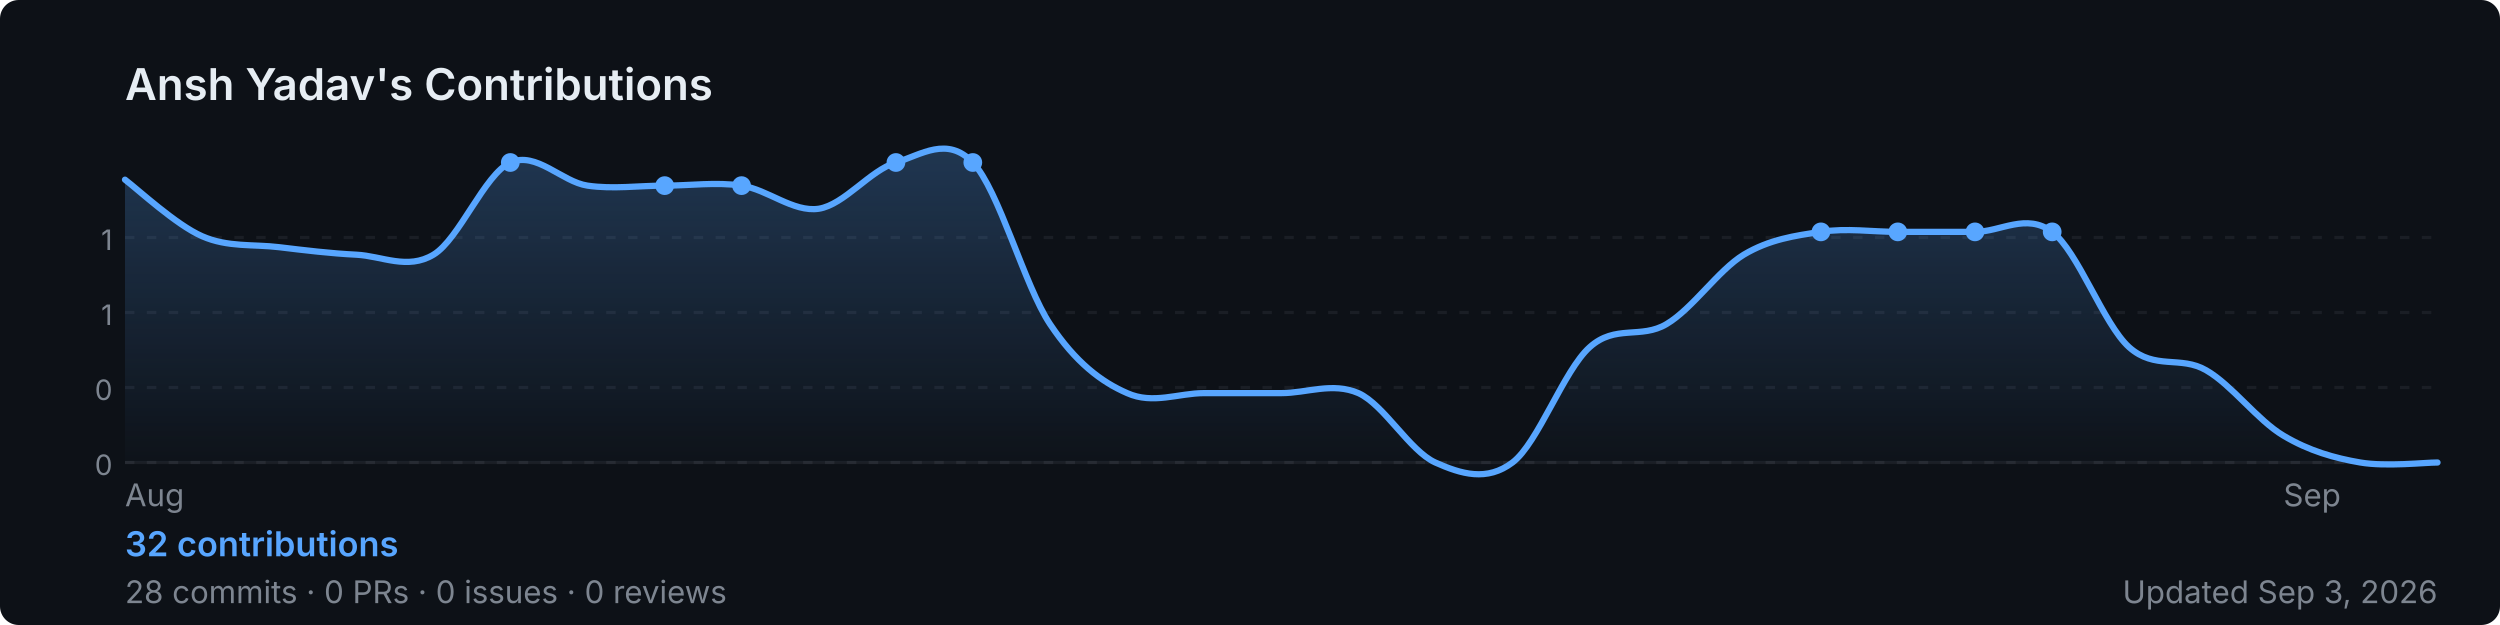
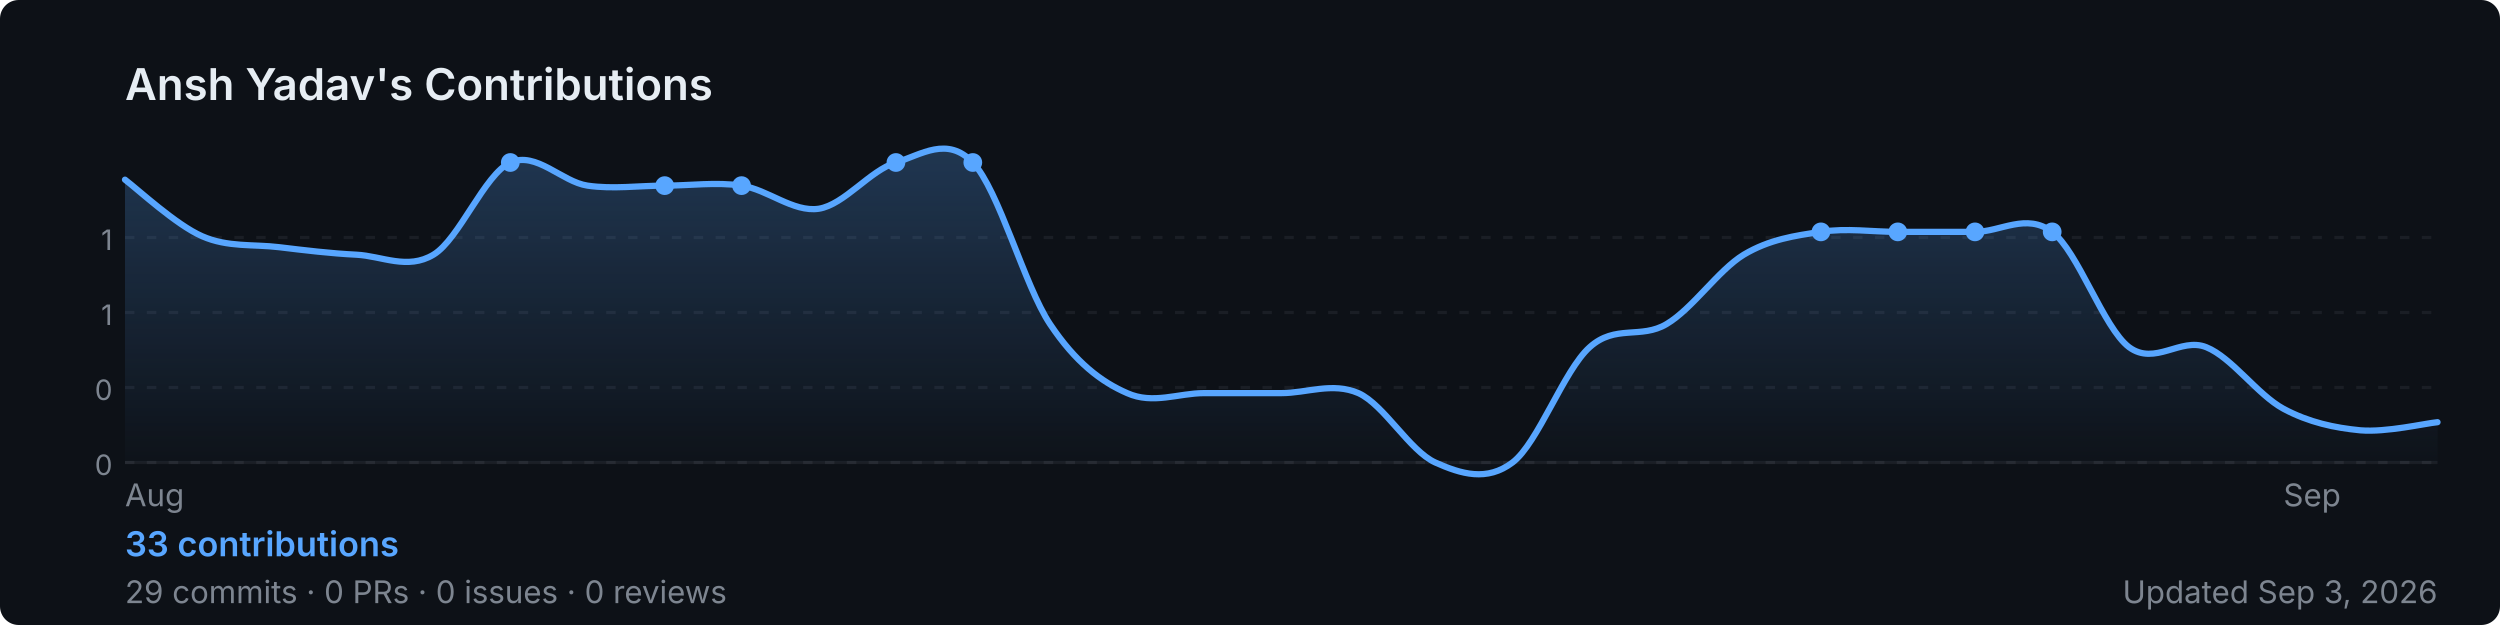
<svg xmlns="http://www.w3.org/2000/svg" width="800" height="200" viewBox="0 0 800 200" role="img" aria-label="Ansh Yadav's GitHub contribution graph">
  <defs>
-     <linearGradient id="area-tua5x" x1="0" y1="0" x2="0" y2="1">
+     <linearGradient id="area-tt8r4" x1="0" y1="0" x2="0" y2="1">
      <stop offset="0%" stop-color="rgba(88,166,255,0.25)" />
      <stop offset="100%" stop-color="rgba(88,166,255,0)" />
    </linearGradient>
  </defs>
  <rect width="800" height="200" rx="6" fill="#0d1117" />
  <text x="40" y="32" font-size="14" font-weight="600" fill="#e6edf3" font-family="-apple-system,BlinkMacSystemFont,'Segoe UI',sans-serif">
    Ansh Yadav's Contributions
  </text>
  <line x1="40" y1="76.0" x2="780" y2="76.0" stroke="rgba(240,246,252,0.06)" stroke-width="1" stroke-dasharray="3,4" />
  <text x="36" y="80.0" font-size="9" fill="#7d8590" font-family="-apple-system,BlinkMacSystemFont,'Segoe UI',sans-serif" text-anchor="end">1</text>
  <line x1="40" y1="100.0" x2="780" y2="100.0" stroke="rgba(240,246,252,0.06)" stroke-width="1" stroke-dasharray="3,4" />
  <text x="36" y="104.0" font-size="9" fill="#7d8590" font-family="-apple-system,BlinkMacSystemFont,'Segoe UI',sans-serif" text-anchor="end">1</text>
  <line x1="40" y1="124.0" x2="780" y2="124.0" stroke="rgba(240,246,252,0.06)" stroke-width="1" stroke-dasharray="3,4" />
  <text x="36" y="128.0" font-size="9" fill="#7d8590" font-family="-apple-system,BlinkMacSystemFont,'Segoe UI',sans-serif" text-anchor="end">0</text>
  <line x1="40" y1="148.0" x2="780" y2="148.0" stroke="rgba(240,246,252,0.06)" stroke-width="1" stroke-dasharray="3,4" />
  <text x="36" y="152.0" font-size="9" fill="#7d8590" font-family="-apple-system,BlinkMacSystemFont,'Segoe UI',sans-serif" text-anchor="end">0</text>
  <line x1="40" y1="148" x2="780" y2="148" stroke="rgba(240,246,252,0.06)" stroke-width="1" />
-   <path d="M 40.0,57.5 C 44.1,60.6 56.4,72.0 64.7,75.6 C 72.9,79.2 81.1,78.1 89.3,79.1 C 97.6,80.1 105.8,81.1 114.0,81.5 C 122.2,81.9 130.4,86.5 138.7,81.5 C 146.9,76.6 155.1,55.7 163.3,52.0 C 171.6,48.3 179.8,58.2 188.0,59.4 C 196.2,60.6 204.4,59.4 212.7,59.4 C 220.9,59.4 229.1,58.2 237.3,59.4 C 245.6,60.6 253.8,68.0 262.0,66.8 C 270.2,65.5 278.4,54.5 286.7,52.0 C 294.9,49.5 303.1,43.4 311.3,52.0 C 319.6,60.6 327.8,91.4 336.0,103.7 C 344.2,116.0 352.4,122.2 360.7,125.8 C 368.9,129.5 377.1,125.8 385.3,125.8 C 393.6,125.8 401.8,125.8 410.0,125.8 C 418.2,125.8 426.4,122.2 434.7,125.8 C 442.9,129.5 451.1,144.3 459.3,148.0 C 467.6,151.7 475.8,154.2 484.0,148.0 C 492.2,141.8 500.4,118.5 508.7,111.1 C 516.9,103.7 525.1,108.6 533.3,103.7 C 541.6,98.8 549.8,86.5 558.0,81.5 C 566.2,76.6 574.4,75.4 582.7,74.2 C 590.9,72.9 599.1,74.2 607.3,74.2 C 615.6,74.2 623.8,74.2 632.0,74.2 C 640.2,74.2 648.4,68.0 656.7,74.2 C 664.9,80.3 673.1,103.7 681.3,111.1 C 689.6,118.5 697.8,113.7 706.0,118.5 C 714.2,123.2 722.4,134.5 730.7,139.4 C 738.9,144.3 747.1,146.6 755.3,148.0 C 763.6,149.4 775.9,148.0 780.0,148.0 L 780.0,148 L 40.0,148 Z" fill="url(#area-tua5x)" />
-   <path d="M 40.0,57.5 C 44.1,60.6 56.4,72.0 64.7,75.6 C 72.9,79.2 81.1,78.1 89.3,79.1 C 97.6,80.1 105.8,81.1 114.0,81.5 C 122.2,81.9 130.4,86.5 138.7,81.5 C 146.9,76.6 155.1,55.7 163.3,52.0 C 171.6,48.3 179.8,58.2 188.0,59.4 C 196.2,60.6 204.4,59.4 212.7,59.4 C 220.9,59.4 229.1,58.2 237.3,59.4 C 245.6,60.6 253.8,68.0 262.0,66.8 C 270.2,65.5 278.4,54.5 286.7,52.0 C 294.9,49.5 303.1,43.4 311.3,52.0 C 319.6,60.6 327.8,91.4 336.0,103.7 C 344.2,116.0 352.4,122.2 360.7,125.8 C 368.9,129.5 377.1,125.8 385.3,125.8 C 393.6,125.8 401.8,125.8 410.0,125.8 C 418.2,125.8 426.4,122.2 434.7,125.8 C 442.9,129.5 451.1,144.3 459.3,148.0 C 467.6,151.7 475.8,154.2 484.0,148.0 C 492.2,141.8 500.4,118.5 508.7,111.1 C 516.9,103.7 525.1,108.6 533.3,103.7 C 541.6,98.8 549.8,86.5 558.0,81.5 C 566.2,76.6 574.4,75.4 582.7,74.2 C 590.9,72.9 599.1,74.2 607.3,74.2 C 615.6,74.2 623.8,74.2 632.0,74.2 C 640.2,74.2 648.4,68.0 656.7,74.2 C 664.9,80.3 673.1,103.7 681.3,111.1 C 689.6,118.5 697.8,113.7 706.0,118.5 C 714.2,123.2 722.4,134.5 730.7,139.4 C 738.9,144.3 747.1,146.6 755.3,148.0 C 763.6,149.4 775.9,148.0 780.0,148.0" fill="none" stroke="#58a6ff" stroke-width="2" stroke-linejoin="round" stroke-linecap="round" />
+   <path d="M 40.0,57.5 C 44.1,60.6 56.4,72.0 64.7,75.6 C 72.9,79.2 81.1,78.1 89.3,79.1 C 97.6,80.1 105.8,81.1 114.0,81.5 C 122.2,81.9 130.4,86.5 138.7,81.5 C 146.9,76.6 155.1,55.7 163.3,52.0 C 171.6,48.3 179.8,58.2 188.0,59.4 C 196.2,60.6 204.4,59.4 212.7,59.4 C 220.9,59.4 229.1,58.2 237.3,59.4 C 245.6,60.6 253.8,68.0 262.0,66.8 C 270.2,65.5 278.4,54.5 286.7,52.0 C 294.9,49.5 303.1,43.4 311.3,52.0 C 319.6,60.6 327.8,91.4 336.0,103.7 C 344.2,116.0 352.4,122.2 360.7,125.8 C 368.9,129.5 377.1,125.8 385.3,125.8 C 393.6,125.8 401.8,125.8 410.0,125.8 C 418.2,125.8 426.4,122.2 434.7,125.8 C 442.9,129.5 451.1,144.3 459.3,148.0 C 467.6,151.7 475.8,154.2 484.0,148.0 C 492.2,141.8 500.4,118.5 508.7,111.1 C 516.9,103.7 525.1,108.6 533.3,103.7 C 541.6,98.8 549.8,86.5 558.0,81.5 C 566.2,76.6 574.4,75.4 582.7,74.2 C 590.9,72.9 599.1,74.2 607.3,74.2 C 615.6,74.2 623.8,74.2 632.0,74.2 C 640.2,74.2 648.4,68.0 656.7,74.2 C 664.9,80.3 673.1,104.9 681.3,111.1 C 689.6,117.2 697.8,107.8 706.0,111.1 C 714.2,114.4 722.4,126.3 730.7,130.8 C 738.9,135.2 747.1,136.9 755.3,137.7 C 763.6,138.4 775.9,135.5 780.0,135.1 L 780.0,148 L 40.0,148 Z" fill="url(#area-tt8r4)" />
+   <path d="M 40.0,57.5 C 44.1,60.6 56.4,72.0 64.7,75.6 C 72.9,79.2 81.1,78.1 89.3,79.1 C 97.6,80.1 105.8,81.1 114.0,81.5 C 122.2,81.9 130.4,86.5 138.7,81.5 C 146.9,76.6 155.1,55.7 163.3,52.0 C 171.6,48.3 179.8,58.2 188.0,59.4 C 196.2,60.6 204.4,59.4 212.7,59.4 C 220.9,59.4 229.1,58.2 237.3,59.4 C 245.6,60.6 253.8,68.0 262.0,66.8 C 270.2,65.5 278.4,54.5 286.7,52.0 C 294.9,49.5 303.1,43.4 311.3,52.0 C 319.6,60.6 327.8,91.4 336.0,103.7 C 344.2,116.0 352.4,122.2 360.7,125.8 C 368.9,129.5 377.1,125.8 385.3,125.8 C 393.6,125.8 401.8,125.8 410.0,125.8 C 418.2,125.8 426.4,122.2 434.7,125.8 C 442.9,129.5 451.1,144.3 459.3,148.0 C 467.6,151.7 475.8,154.2 484.0,148.0 C 492.2,141.8 500.4,118.5 508.7,111.1 C 516.9,103.7 525.1,108.6 533.3,103.7 C 541.6,98.8 549.8,86.5 558.0,81.5 C 566.2,76.6 574.4,75.4 582.7,74.2 C 590.9,72.9 599.1,74.2 607.3,74.2 C 615.6,74.2 623.8,74.2 632.0,74.2 C 640.2,74.2 648.4,68.0 656.7,74.2 C 664.9,80.3 673.1,104.9 681.3,111.1 C 689.6,117.2 697.8,107.8 706.0,111.1 C 714.2,114.4 722.4,126.3 730.7,130.8 C 738.9,135.2 747.1,136.9 755.3,137.7 C 763.6,138.4 775.9,135.5 780.0,135.1" fill="none" stroke="#58a6ff" stroke-width="2" stroke-linejoin="round" stroke-linecap="round" />
  <circle cx="237.3" cy="59.4" r="3" fill="#58a6ff">
    </circle>
  <circle cx="582.7" cy="74.2" r="3" fill="#58a6ff">
    </circle>
  <circle cx="632.0" cy="74.2" r="3" fill="#58a6ff">
    </circle>
  <circle cx="163.3" cy="52.0" r="3" fill="#58a6ff">
    </circle>
  <circle cx="607.3" cy="74.2" r="3" fill="#58a6ff">
    </circle>
  <circle cx="656.7" cy="74.2" r="3" fill="#58a6ff">
    </circle>
  <circle cx="212.7" cy="59.4" r="3" fill="#58a6ff">
    </circle>
  <circle cx="286.7" cy="52.0" r="3" fill="#58a6ff">
    </circle>
  <circle cx="311.3" cy="52.0" r="3" fill="#58a6ff">
    </circle>
  <text x="40.0" y="162" font-size="10" fill="#7d8590" font-family="-apple-system,BlinkMacSystemFont,'Segoe UI',sans-serif">Aug</text>
  <text x="730.7" y="162" font-size="10" fill="#7d8590" font-family="-apple-system,BlinkMacSystemFont,'Segoe UI',sans-serif">Sep</text>
  <text x="40" y="178" font-size="11" font-weight="600" fill="#58a6ff" font-family="-apple-system,BlinkMacSystemFont,'Segoe UI',sans-serif">
-     32 contributions
+     33 contributions
  </text>
  <text x="40" y="193" font-size="10" fill="#7d8590" font-family="-apple-system,BlinkMacSystemFont,'Segoe UI',sans-serif">
-     28 commits · 0 PRs · 0 issues · 0 reviews
+     29 commits · 0 PRs · 0 issues · 0 reviews
  </text>
  <text x="780" y="193" font-size="10" fill="#7d8590" text-anchor="end" font-family="-apple-system,BlinkMacSystemFont,'Segoe UI',sans-serif">
    Updated Sep 3, 2026
  </text>
</svg>
